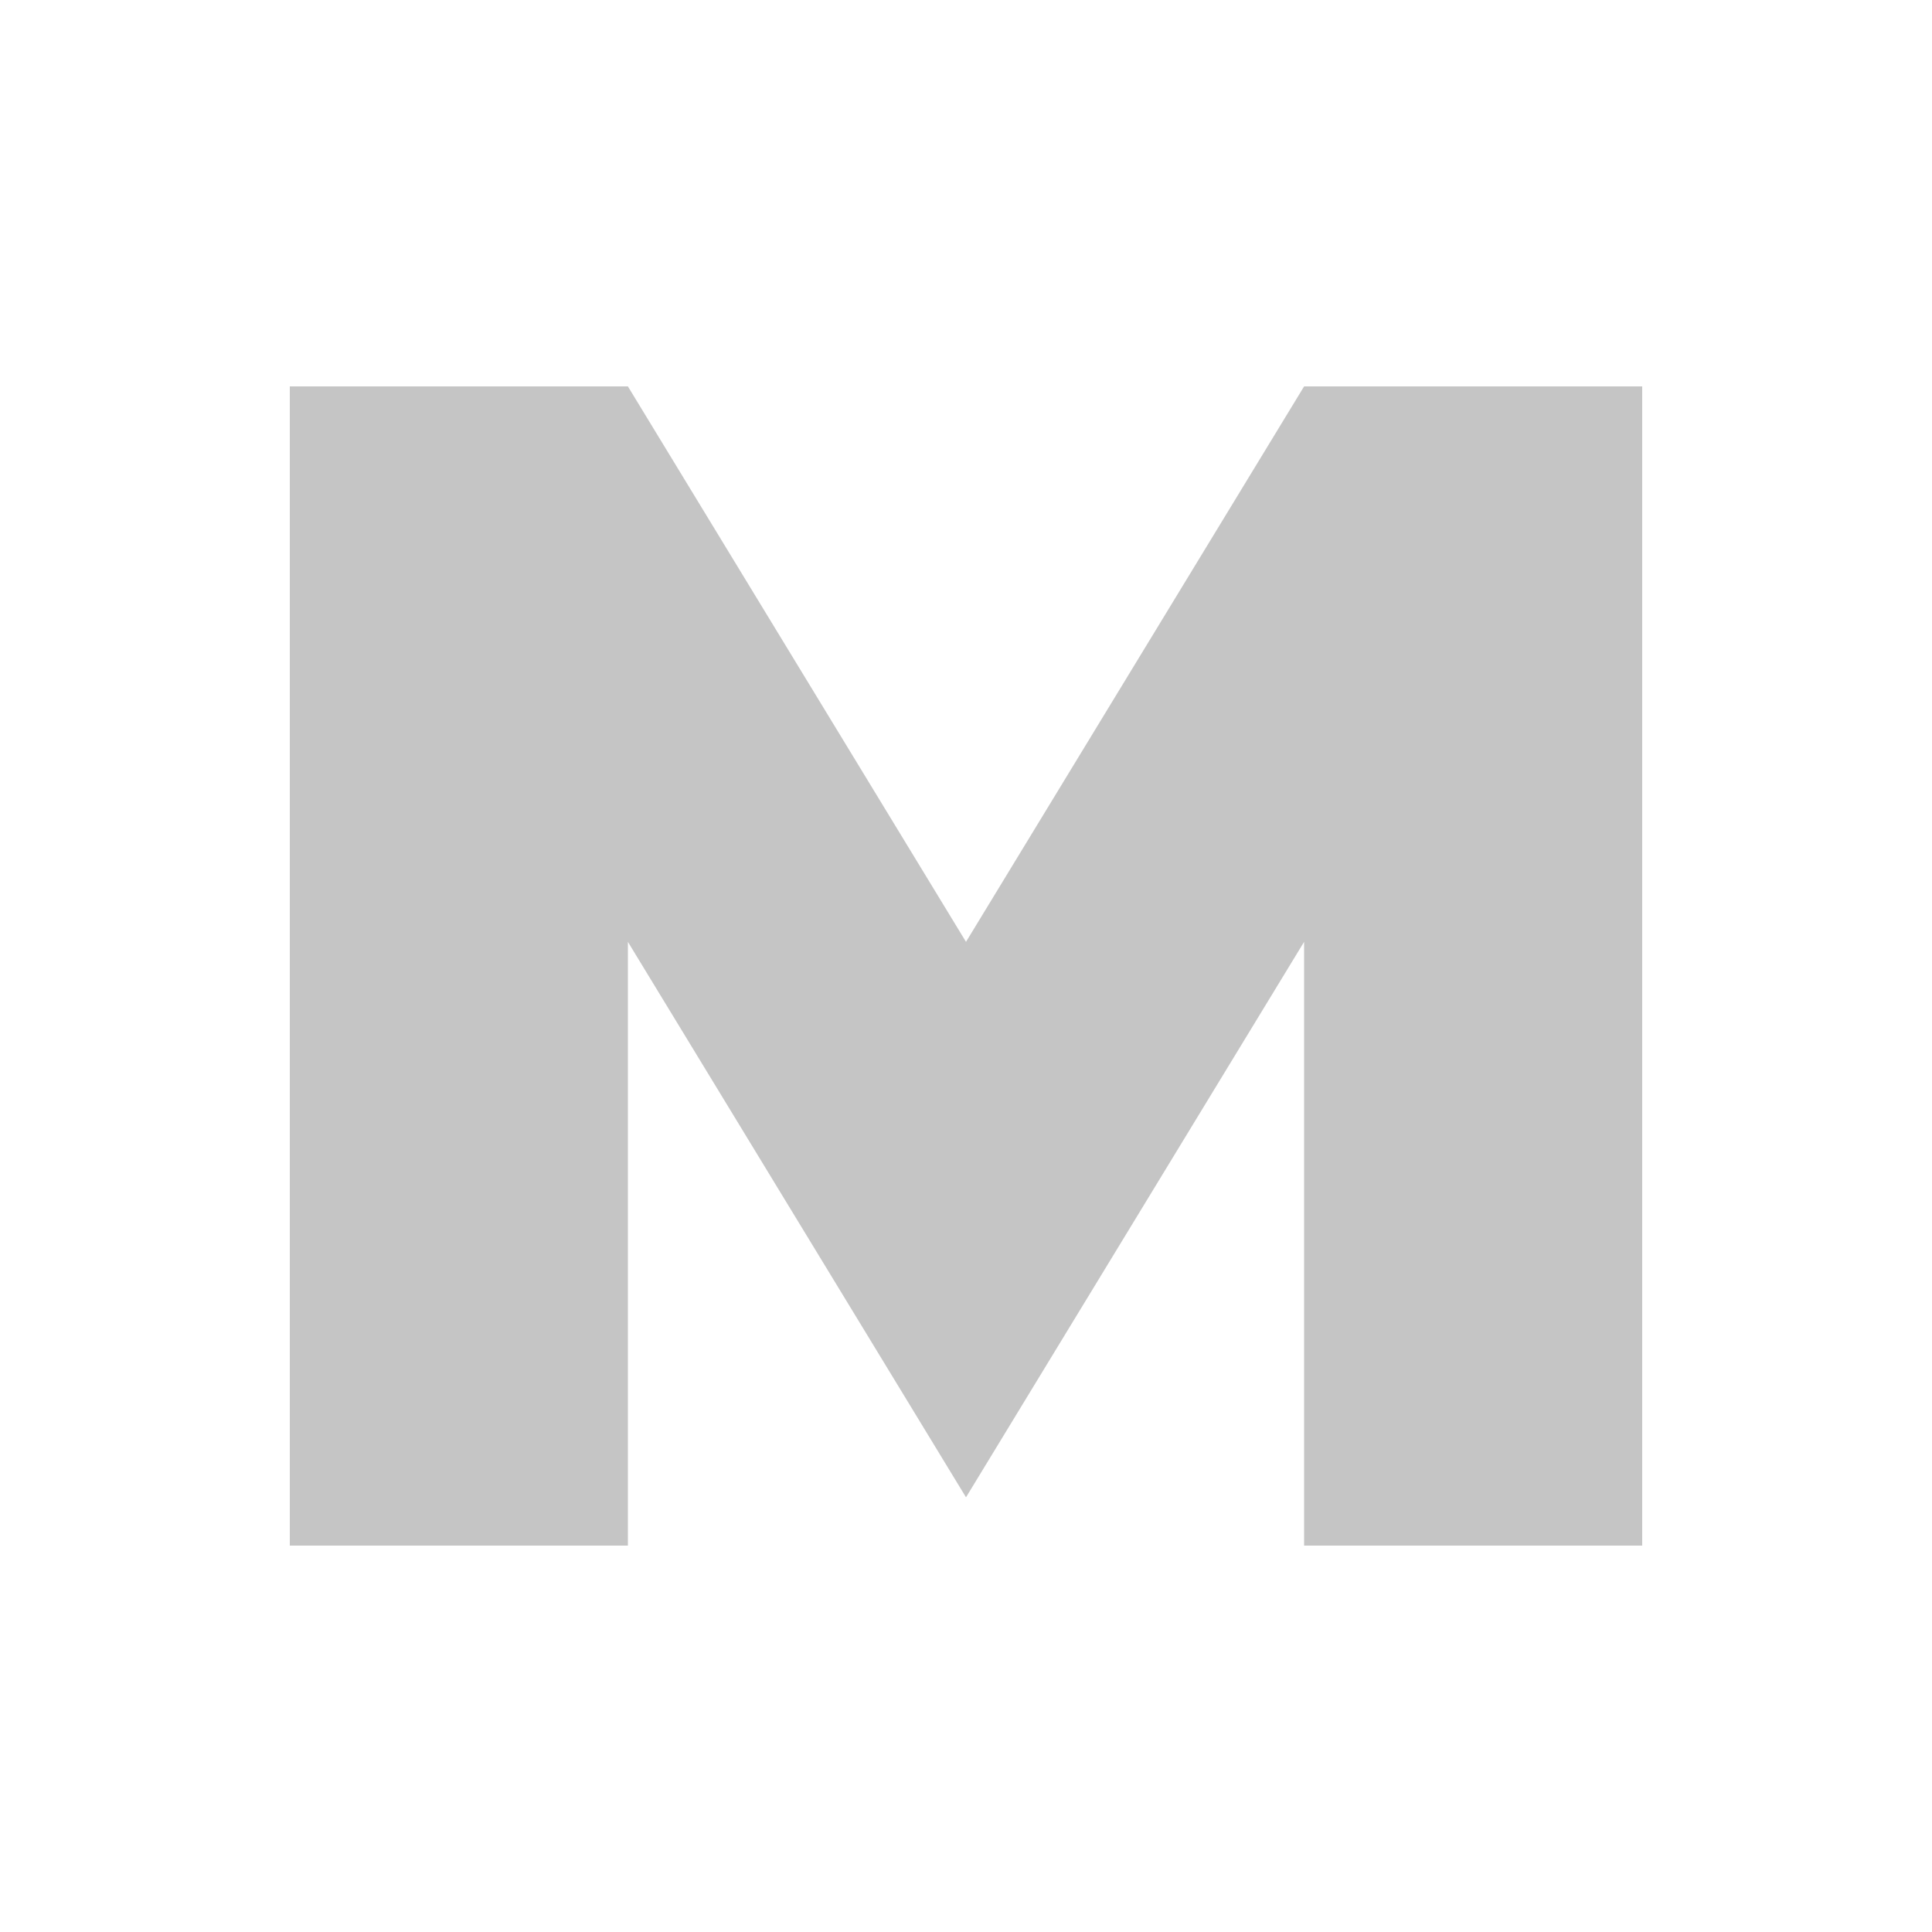
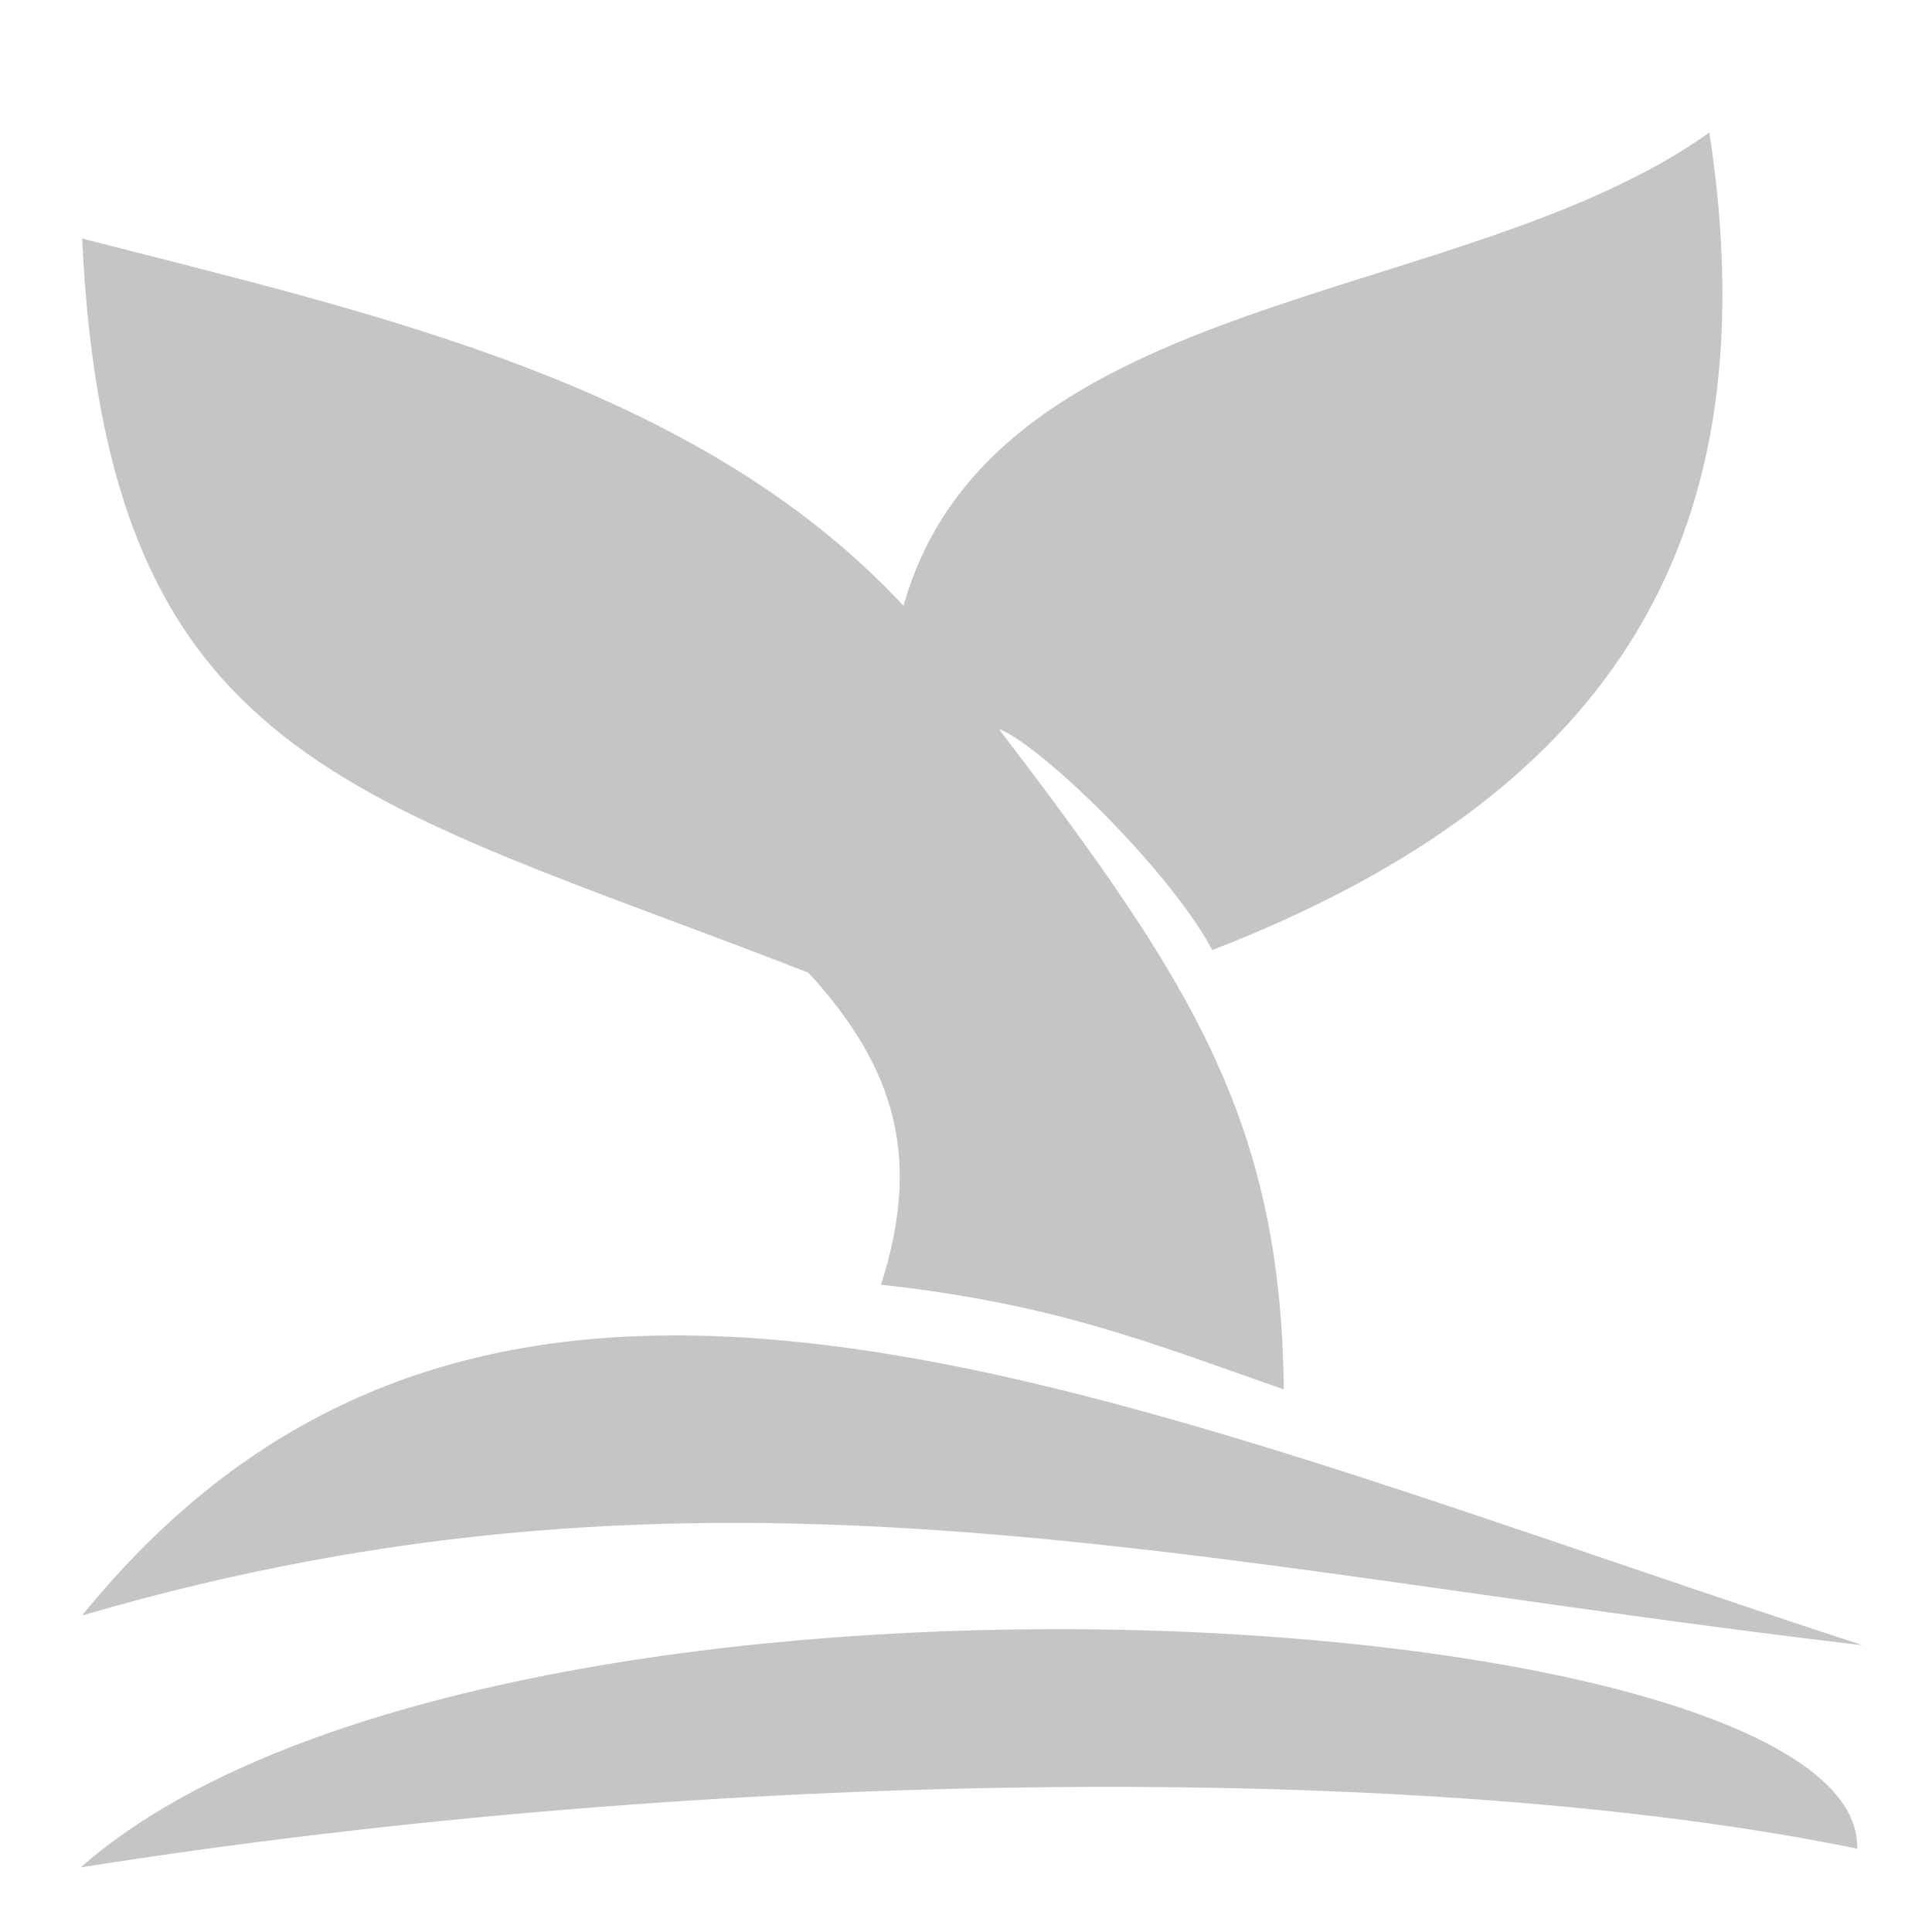
- <svg xmlns="http://www.w3.org/2000/svg" viewBox="0 0 80 80">
-   <path d="M12 64V16h14l14 23 14-23h14v48H54V39L40 62 26 39v25Z" fill="#c5c5c5" />
+ <svg xmlns="http://www.w3.org/2000/svg" viewBox="0 0 512 512">
+   <path fill="#c5c5c5" d="M453.004 35.117c-65.314 46.61-189.755 41.018-213.559 125.426C184.41 101.41 98.625 83.031 21.771 63.209c6.532 139.103 71.38 147.437 192.44 194.547c23.71 25.786 29.786 49.93 19.254 82.705c46.403 5.1 71.504 15.468 106.754 27.742c-.708-71.67-25.14-108.928-75.518-175.035c11.058 4.233 44.979 37.02 56.578 58.607c109.419-42.421 147.64-112.074 131.725-216.658M180.178 353.9c-60.89-.24-114.034 19.49-158.426 74.221c167.075-48.84 292.003-13.21 471.893 7.895c-118.936-38.752-224.474-81.763-313.467-82.116m98.043 77.844c-99.28.255-206.34 18.738-256.866 63.139c168.002-26.61 356.801-28.408 470.8-4.967c1.102-35.337-101.418-58.46-213.934-58.172Z" />
</svg>
